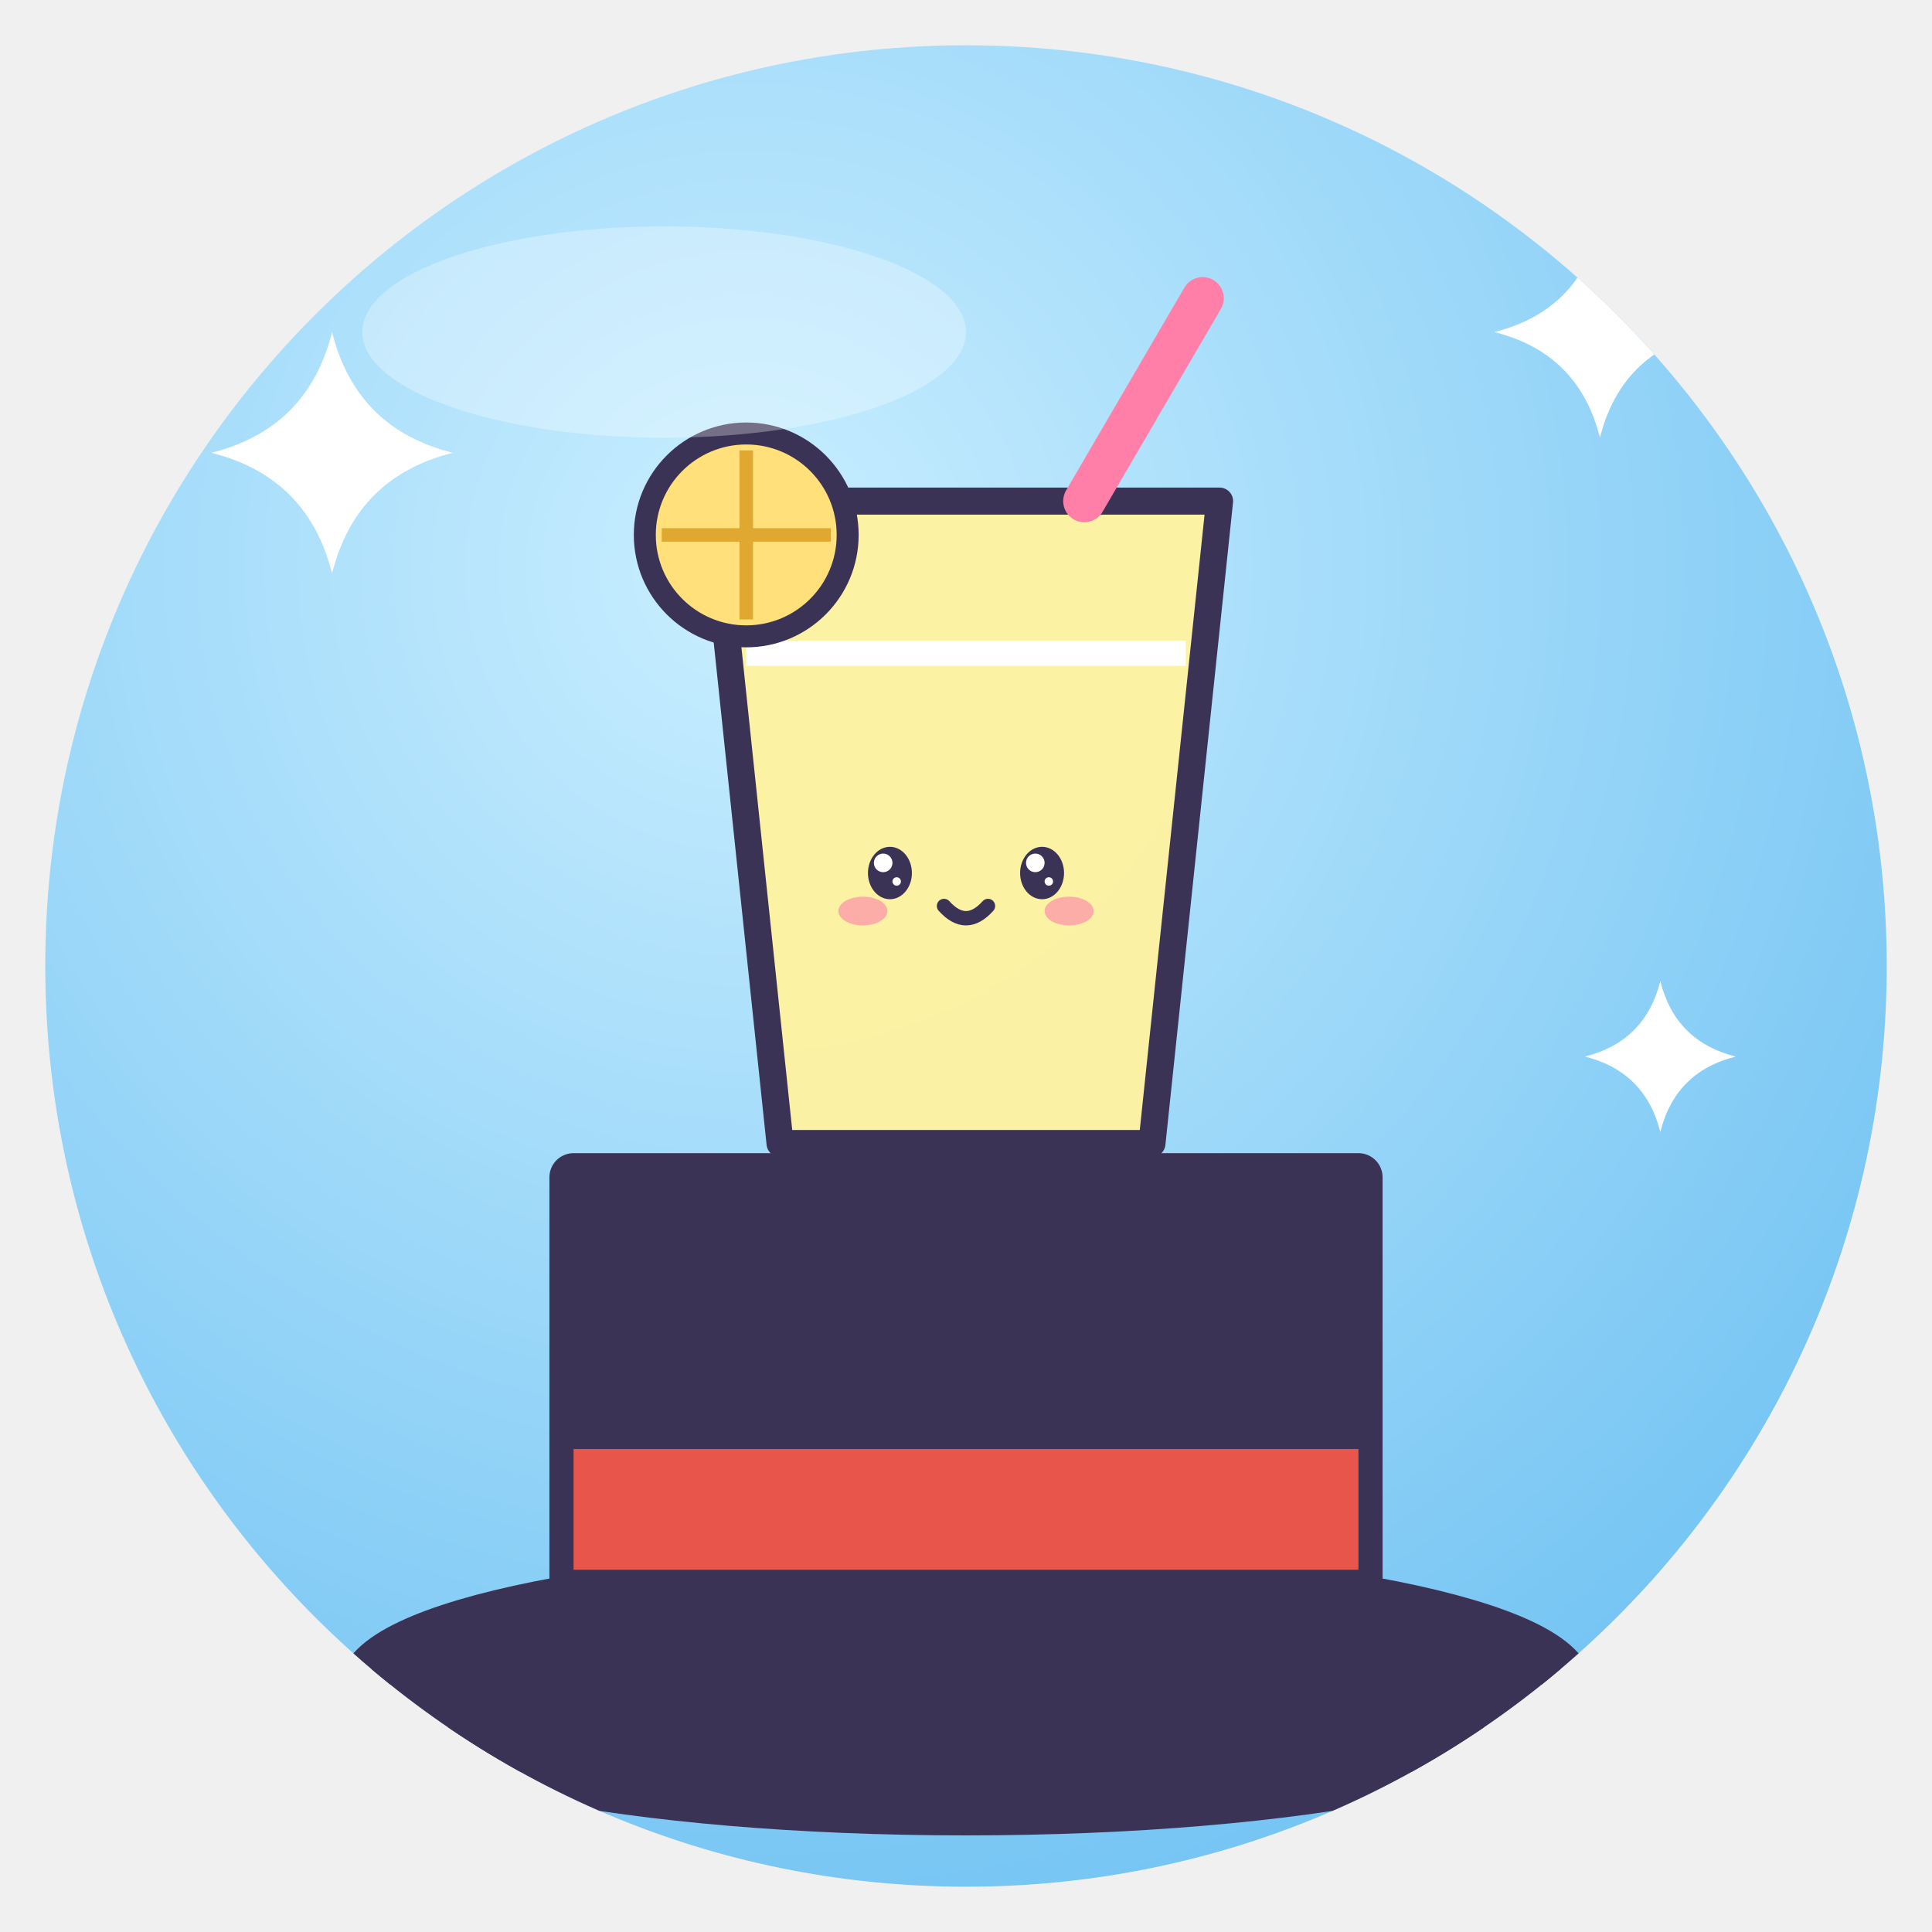
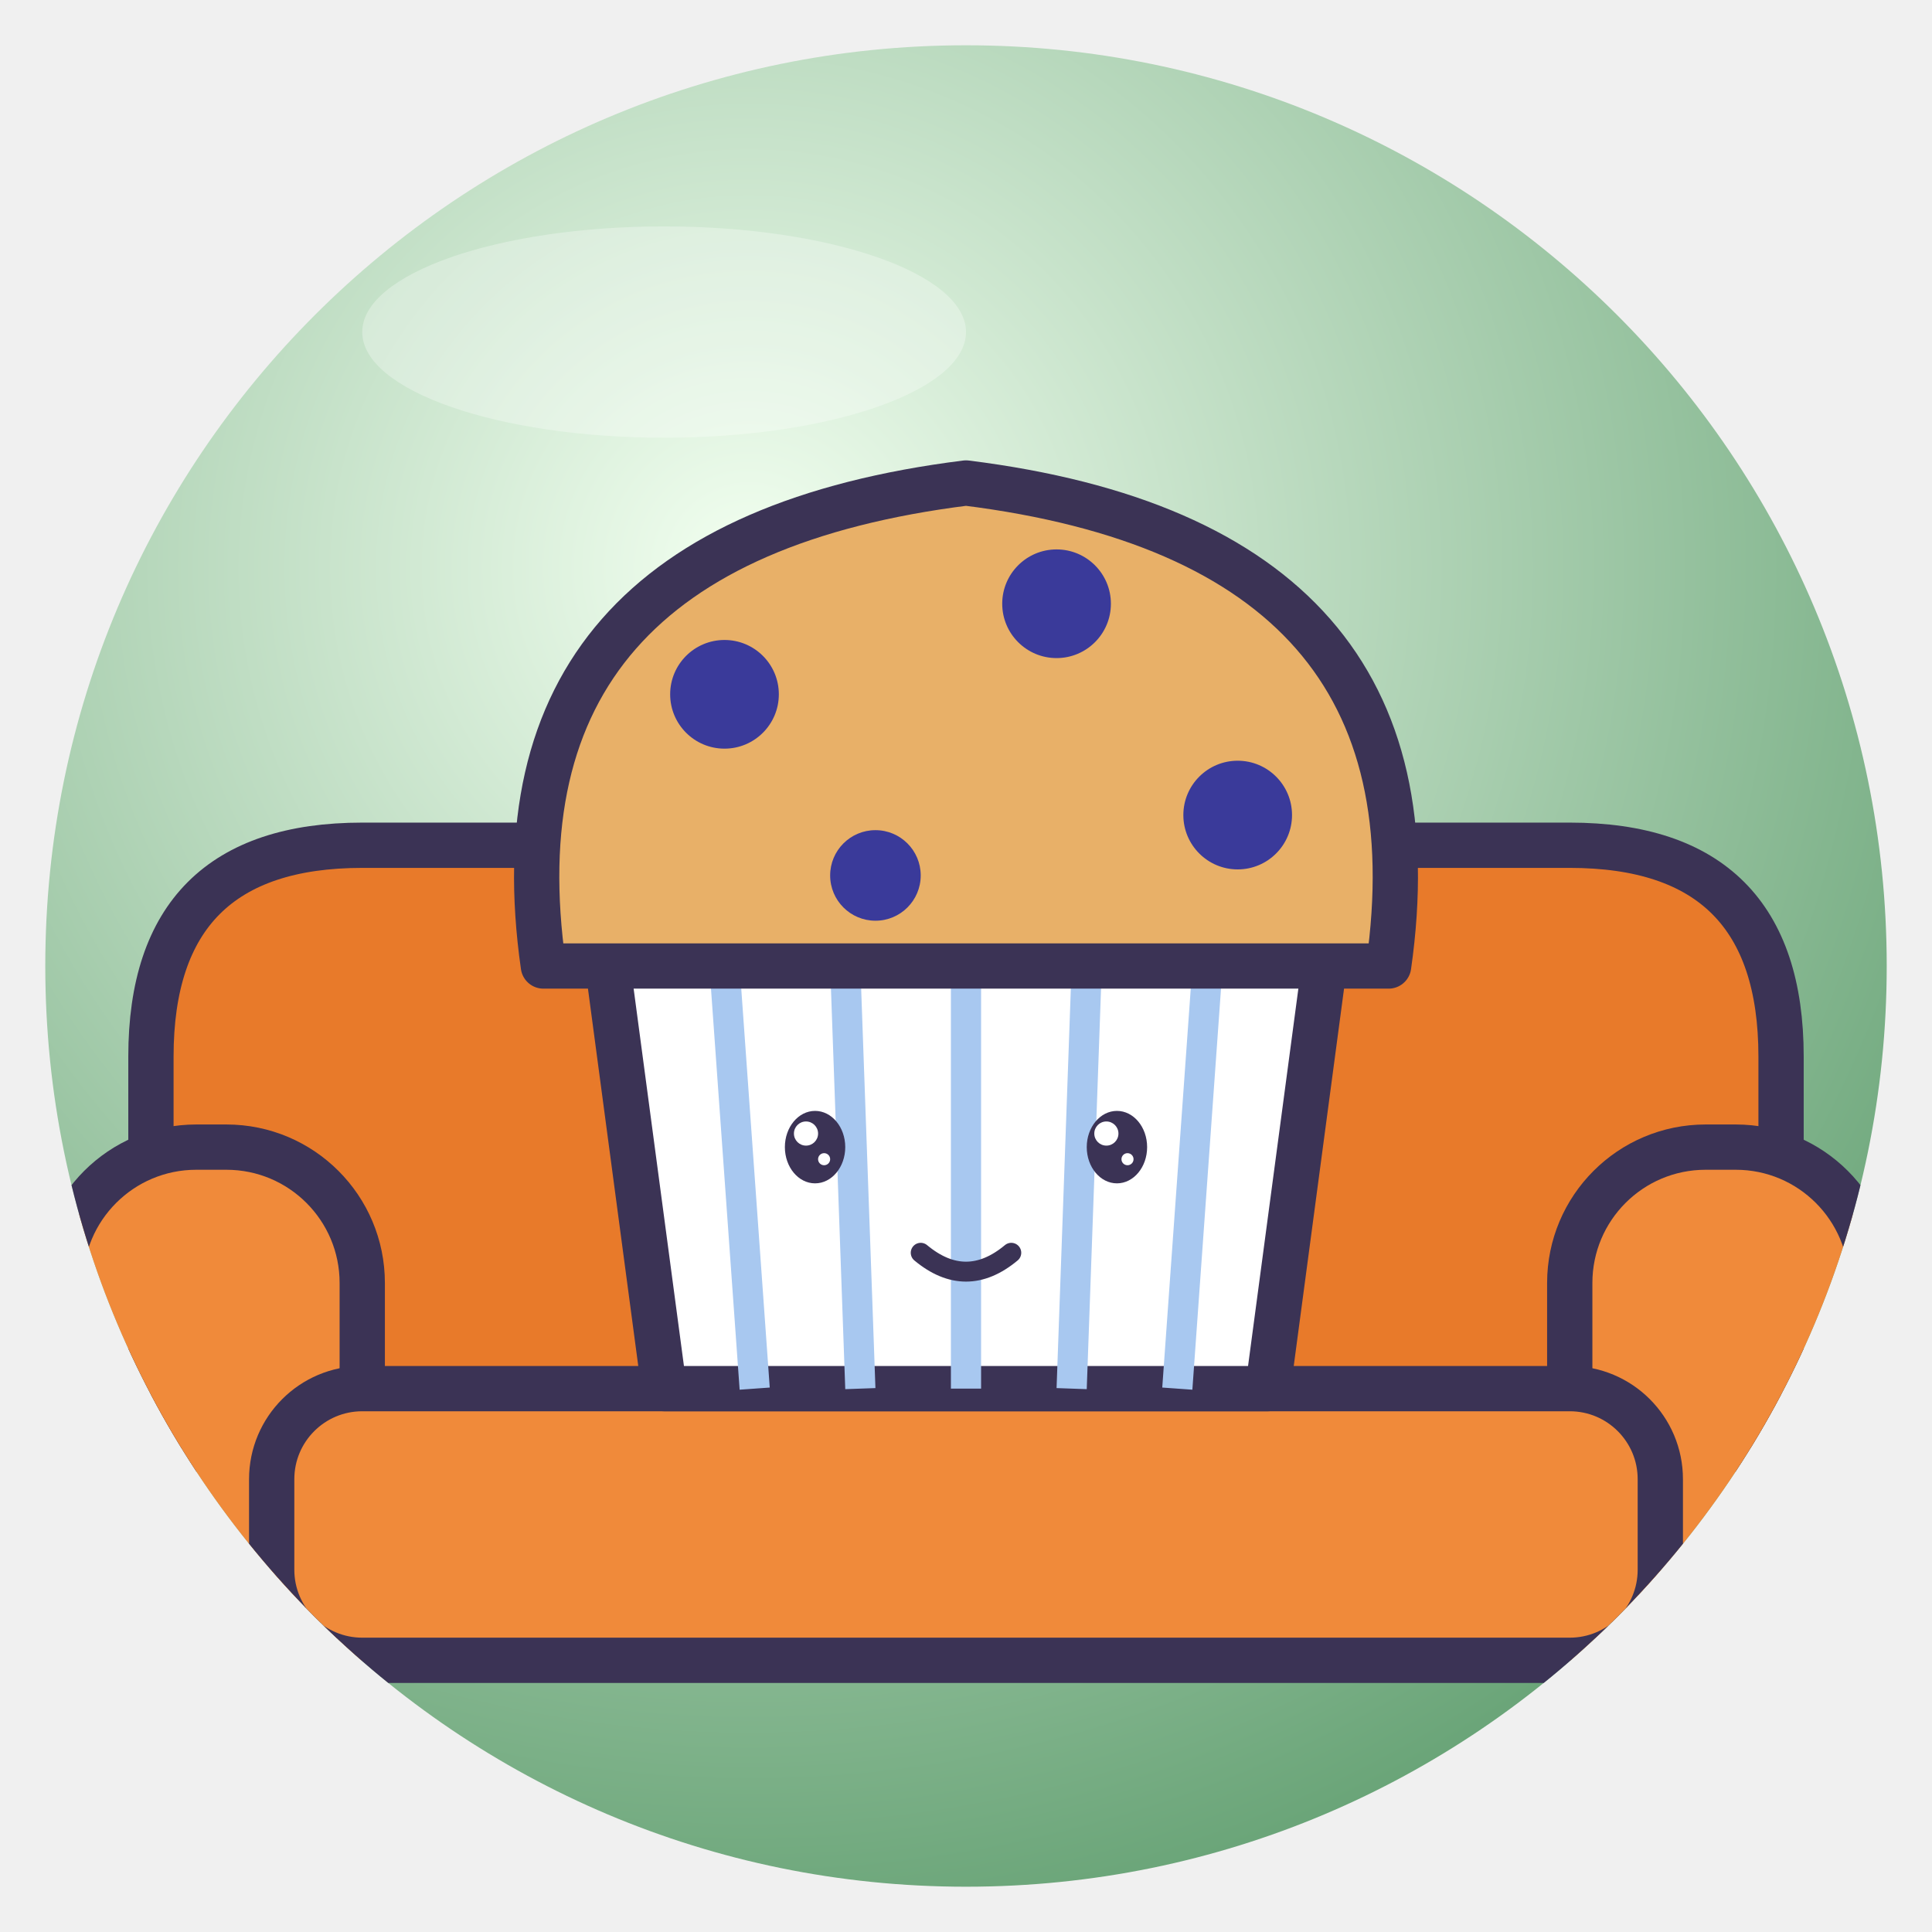
<svg xmlns="http://www.w3.org/2000/svg" viewBox="0 0 128 128" width="128" height="128">
  <defs>
    <radialGradient id="g" cx="38%" cy="28%" r="85%">
-       <stop offset="0" stop-color="#C9EEFF" />
-       <stop offset="1" stop-color="#6CC0F2" />
+       <stop offset="0" stop-color="#F2FFF0" />
+       <stop offset="1" stop-color="#5A9A6A" />
    </radialGradient>
    <clipPath id="c">
      <circle cx="64" cy="64" r="61" />
    </clipPath>
  </defs>
  <circle cx="64" cy="64" r="61" fill="url(#g)" />
  <g clip-path="url(#c)">
-     <ellipse cx="64" cy="112" rx="40" ry="8" fill="#3B3355" stroke="#3B3355" stroke-width="3.2" stroke-linejoin="round" stroke-linecap="round" />
-     <path d="M38 112 V78 H90 V112Z" fill="#3B3355" stroke="#3B3355" stroke-width="3.2" stroke-linejoin="round" stroke-linecap="round" />
-     <rect x="38" y="96" width="52" height="8" fill="#E8554A" />
-     <g transform="translate(64 50) rotate(0) scale(0.56 0.56) translate(-64 -64)">
-       <path d="M34 34 H94 L86 110 H42Z" fill="#FFF3A0" fill-opacity=".95" stroke="#3B3355" stroke-width="3.2" stroke-linejoin="round" stroke-linecap="round" />
-       <path d="M38 52 H90" stroke="#fff" stroke-width="3" />
-       <path d="M78 34 L92 10" stroke="#FF7FA8" stroke-width="5" stroke-linecap="round" />
-       <circle cx="38" cy="38" r="12" fill="#FFE07A" stroke="#3B3355" stroke-linejoin="round" stroke-linecap="round" stroke-width="2.6" />
-       <path d="M38 28 V48 M28 38 H48" stroke="#E0A830" stroke-width="1.6" />
-       <ellipse cx="55" cy="78" rx="2.6" ry="3.1" fill="#3B3355" />
-       <circle cx="54.2" cy="76.8" r="1.1" fill="#fff" />
-       <circle cx="55.8" cy="79.0" r="0.5" fill="#fff" />
-       <ellipse cx="73" cy="78" rx="2.6" ry="3.1" fill="#3B3355" />
-       <circle cx="72.2" cy="76.8" r="1.1" fill="#fff" />
-       <circle cx="73.8" cy="79.0" r="0.5" fill="#fff" />
-       <ellipse cx="51.8" cy="82.5" rx="2.9" ry="1.7" fill="#FF7FA8" opacity=".6" />
-       <ellipse cx="76.2" cy="82.5" rx="2.9" ry="1.7" fill="#FF7FA8" opacity=".6" />
-       <path d="M61.4 81.9 Q64 84.8 66.6 81.9" fill="none" stroke="#3B3355" stroke-linejoin="round" stroke-linecap="round" stroke-width="1.7" />
-     </g>
-     <path d="M22 22 Q23.6 28.4 30 30 Q23.6 31.6 22 38 Q20.4 31.6 14 30 Q20.4 28.4 22 22Z" fill="#fff" />
-     <path d="M106 15 Q107.4 20.6 113 22 Q107.4 23.4 106 29 Q104.6 23.4 99 22 Q104.6 20.6 106 15Z" fill="#fff" />
-     <path d="M110 65 Q111.0 69.0 115 70 Q111.0 71.0 110 75 Q109.0 71.0 105 70 Q109.0 69.0 110 65Z" fill="#fff" />
+     <path d="M10 70 Q10 56 24 56 H104 Q118 56 118 70 V96 H10Z" fill="#E87A2A" stroke="#3B3355" stroke-linejoin="round" stroke-linecap="round" stroke-width="3" />
+     <rect x="4" y="76" width="20" height="34" rx="9" fill="#F08A3A" stroke="#3B3355" stroke-linejoin="round" stroke-linecap="round" stroke-width="3" />
+     <rect x="104" y="76" width="20" height="34" rx="9" fill="#F08A3A" stroke="#3B3355" stroke-linejoin="round" stroke-linecap="round" stroke-width="3" />
+     <rect x="18" y="92" width="92" height="18" rx="6" fill="#F08A3A" stroke="#3B3355" stroke-linejoin="round" stroke-linecap="round" stroke-width="3" />
+     <path d="M16 110 V120 M112 110 V120" stroke="#3B3355" stroke-linejoin="round" stroke-linecap="round" stroke-width="4" />
+     <path d="M44 92 L40 62 H88 L84 92Z" fill="#fff" stroke="#3B3355" stroke-linejoin="round" stroke-linecap="round" stroke-width="3" />
+     <path d="M48 64 L50 92 M56 64 L57 92 M64 64 V92 M72 64 L71 92 M80 64 L78 92" stroke="#A8C8F0" stroke-width="2" />
+     <path d="M36 64 Q32 36 64 32 Q96 36 92 64Z" fill="#E8B068" stroke="#3B3355" stroke-linejoin="round" stroke-linecap="round" stroke-width="3" />
+     <circle cx="48" cy="46" r="3.6" fill="#3A3A9A" />
+     <circle cx="70" cy="40" r="3.6" fill="#3A3A9A" />
+     <circle cx="82" cy="54" r="3.6" fill="#3A3A9A" />
+     <circle cx="58" cy="58" r="3" fill="#3A3A9A" />
+     <ellipse cx="54" cy="76" rx="2.0" ry="2.4" fill="#3B3355" />
+     <circle cx="53.4" cy="75.1" r="0.8" fill="#fff" />
+     <circle cx="54.6" cy="76.8" r="0.4" fill="#fff" />
+     <ellipse cx="74" cy="76" rx="2.0" ry="2.4" fill="#3B3355" />
+     <circle cx="73.3" cy="75.1" r="0.8" fill="#fff" />
+     <circle cx="74.7" cy="76.8" r="0.4" fill="#fff" />
+     <path d="M61 83 Q64 85.5 67 83" fill="none" stroke="#3B3355" stroke-linejoin="round" stroke-linecap="round" stroke-width="1.32" />
  </g>
  <ellipse cx="44" cy="22" rx="20" ry="7" fill="#fff" opacity=".3" />
</svg>
